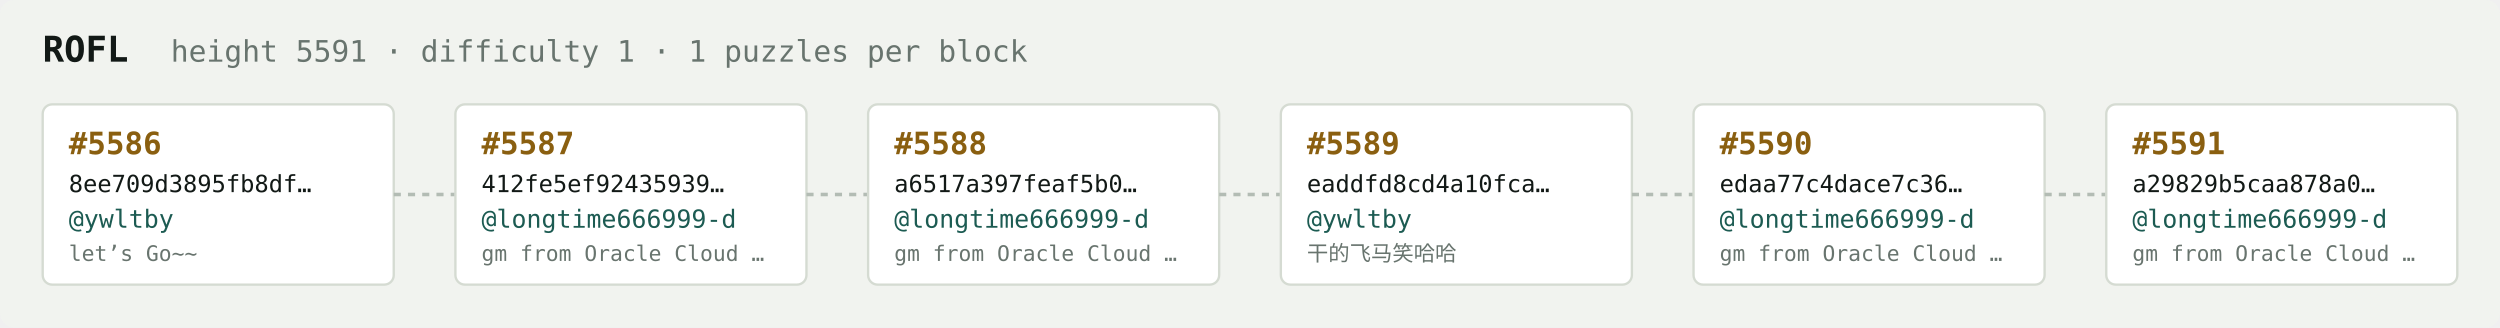
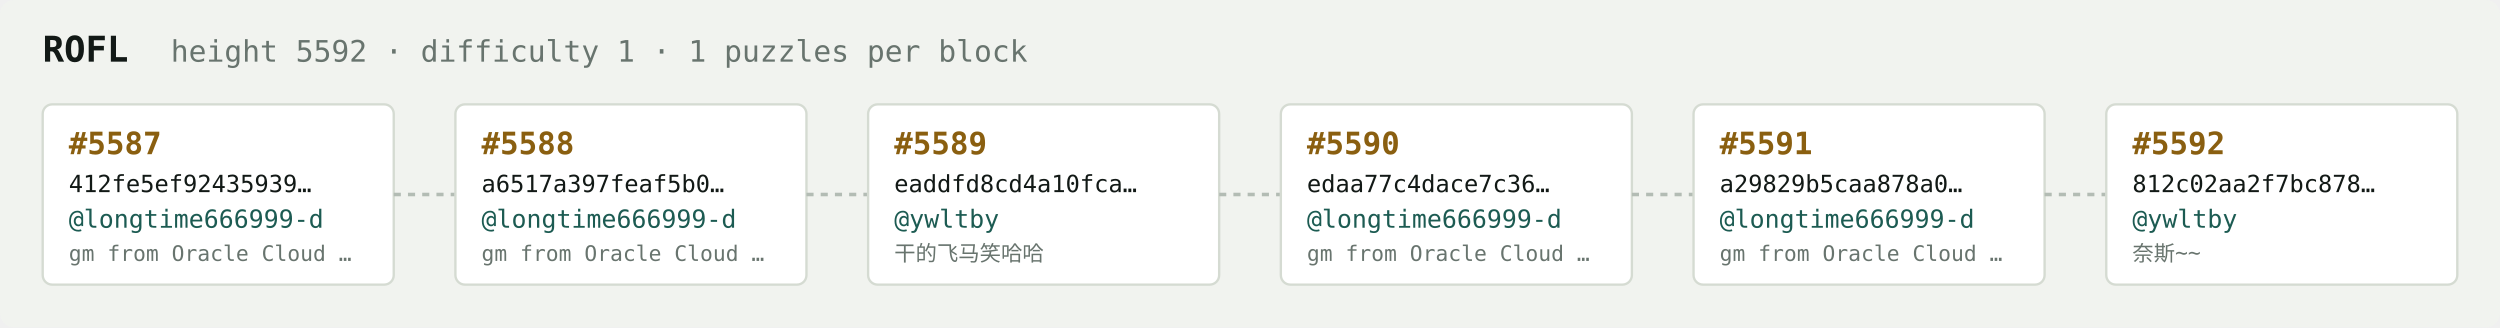
<svg xmlns="http://www.w3.org/2000/svg" width="1054" height="138" viewBox="0 0 1054 138" font-family="ui-monospace,SFMono-Regular,Menlo,monospace">
  <rect fill="#f1f3ef" width="1054" height="138" rx="6" />
  <text x="18" y="26" fill="#121916" font-size="15" font-weight="700">ROFL</text>
-   <text x="72" y="26" fill="#68746e" font-size="12.5">height 5591 · difficulty 1 · 1 puzzles per block</text>
+   <text x="72" y="26" fill="#68746e" font-size="12.5">height 5592 · difficulty 1 · 1 puzzles per block</text>
  <rect x="18" y="44" width="148" height="76" rx="4" fill="#ffffff" stroke="#d5dbd2" stroke-width="1" />
-   <text x="29" y="65" fill="#8a5f10" font-size="13" font-weight="700">#5586</text>
-   <text x="29" y="81" fill="#121916" font-size="10">8ee709d3895fb8df…</text>
-   <text x="29" y="96" fill="#1c5b52" font-size="10.5">@ywltby</text>
-   <text x="29" y="110" fill="#68746e" font-size="9">let’s Go~~</text>
+   <text x="29" y="65" fill="#8a5f10" font-size="13" font-weight="700">#5587</text>
+   <text x="29" y="81" fill="#121916" font-size="10">412fe5ef92435939…</text>
+   <text x="29" y="96" fill="#1c5b52" font-size="10.5">@longtime666999-d</text>
+   <text x="29" y="110" fill="#68746e" font-size="9">gm from Oracle Cloud …</text>
  <line x1="166" y1="82.0" x2="192" y2="82.0" stroke="#b3bcb4" stroke-width="1.5" stroke-dasharray="3 3" />
  <rect x="192" y="44" width="148" height="76" rx="4" fill="#ffffff" stroke="#d5dbd2" stroke-width="1" />
-   <text x="203" y="65" fill="#8a5f10" font-size="13" font-weight="700">#5587</text>
-   <text x="203" y="81" fill="#121916" font-size="10">412fe5ef92435939…</text>
+   <text x="203" y="65" fill="#8a5f10" font-size="13" font-weight="700">#5588</text>
+   <text x="203" y="81" fill="#121916" font-size="10">a6517a397feaf5b0…</text>
  <text x="203" y="96" fill="#1c5b52" font-size="10.5">@longtime666999-d</text>
  <text x="203" y="110" fill="#68746e" font-size="9">gm from Oracle Cloud …</text>
  <line x1="340" y1="82.0" x2="366" y2="82.0" stroke="#b3bcb4" stroke-width="1.5" stroke-dasharray="3 3" />
  <rect x="366" y="44" width="148" height="76" rx="4" fill="#ffffff" stroke="#d5dbd2" stroke-width="1" />
-   <text x="377" y="65" fill="#8a5f10" font-size="13" font-weight="700">#5588</text>
-   <text x="377" y="81" fill="#121916" font-size="10">a6517a397feaf5b0…</text>
-   <text x="377" y="96" fill="#1c5b52" font-size="10.5">@longtime666999-d</text>
-   <text x="377" y="110" fill="#68746e" font-size="9">gm from Oracle Cloud …</text>
+   <text x="377" y="65" fill="#8a5f10" font-size="13" font-weight="700">#5589</text>
+   <text x="377" y="81" fill="#121916" font-size="10">eaddfd8cd4a10fca…</text>
+   <text x="377" y="96" fill="#1c5b52" font-size="10.5">@ywltby</text>
+   <text x="377" y="110" fill="#68746e" font-size="9">干的飞马笑哈哈</text>
  <line x1="514" y1="82.0" x2="540" y2="82.0" stroke="#b3bcb4" stroke-width="1.5" stroke-dasharray="3 3" />
  <rect x="540" y="44" width="148" height="76" rx="4" fill="#ffffff" stroke="#d5dbd2" stroke-width="1" />
-   <text x="551" y="65" fill="#8a5f10" font-size="13" font-weight="700">#5589</text>
-   <text x="551" y="81" fill="#121916" font-size="10">eaddfd8cd4a10fca…</text>
-   <text x="551" y="96" fill="#1c5b52" font-size="10.5">@ywltby</text>
-   <text x="551" y="110" fill="#68746e" font-size="9">干的飞马笑哈哈</text>
+   <text x="551" y="65" fill="#8a5f10" font-size="13" font-weight="700">#5590</text>
+   <text x="551" y="81" fill="#121916" font-size="10">edaa77c4dace7c36…</text>
+   <text x="551" y="96" fill="#1c5b52" font-size="10.5">@longtime666999-d</text>
+   <text x="551" y="110" fill="#68746e" font-size="9">gm from Oracle Cloud …</text>
  <line x1="688" y1="82.0" x2="714" y2="82.0" stroke="#b3bcb4" stroke-width="1.5" stroke-dasharray="3 3" />
  <rect x="714" y="44" width="148" height="76" rx="4" fill="#ffffff" stroke="#d5dbd2" stroke-width="1" />
-   <text x="725" y="65" fill="#8a5f10" font-size="13" font-weight="700">#5590</text>
-   <text x="725" y="81" fill="#121916" font-size="10">edaa77c4dace7c36…</text>
+   <text x="725" y="65" fill="#8a5f10" font-size="13" font-weight="700">#5591</text>
+   <text x="725" y="81" fill="#121916" font-size="10">a29829b5caa878a0…</text>
  <text x="725" y="96" fill="#1c5b52" font-size="10.5">@longtime666999-d</text>
  <text x="725" y="110" fill="#68746e" font-size="9">gm from Oracle Cloud …</text>
  <line x1="862" y1="82.0" x2="888" y2="82.0" stroke="#b3bcb4" stroke-width="1.5" stroke-dasharray="3 3" />
  <rect x="888" y="44" width="148" height="76" rx="4" fill="#ffffff" stroke="#d5dbd2" stroke-width="1" />
-   <text x="899" y="65" fill="#8a5f10" font-size="13" font-weight="700">#5591</text>
-   <text x="899" y="81" fill="#121916" font-size="10">a29829b5caa878a0…</text>
-   <text x="899" y="96" fill="#1c5b52" font-size="10.5">@longtime666999-d</text>
-   <text x="899" y="110" fill="#68746e" font-size="9">gm from Oracle Cloud …</text>
+   <text x="899" y="65" fill="#8a5f10" font-size="13" font-weight="700">#5592</text>
+   <text x="899" y="81" fill="#121916" font-size="10">812c02aa2f7bc878…</text>
+   <text x="899" y="96" fill="#1c5b52" font-size="10.5">@ywltby</text>
+   <text x="899" y="110" fill="#68746e" font-size="9">奈斯~~</text>
</svg>
